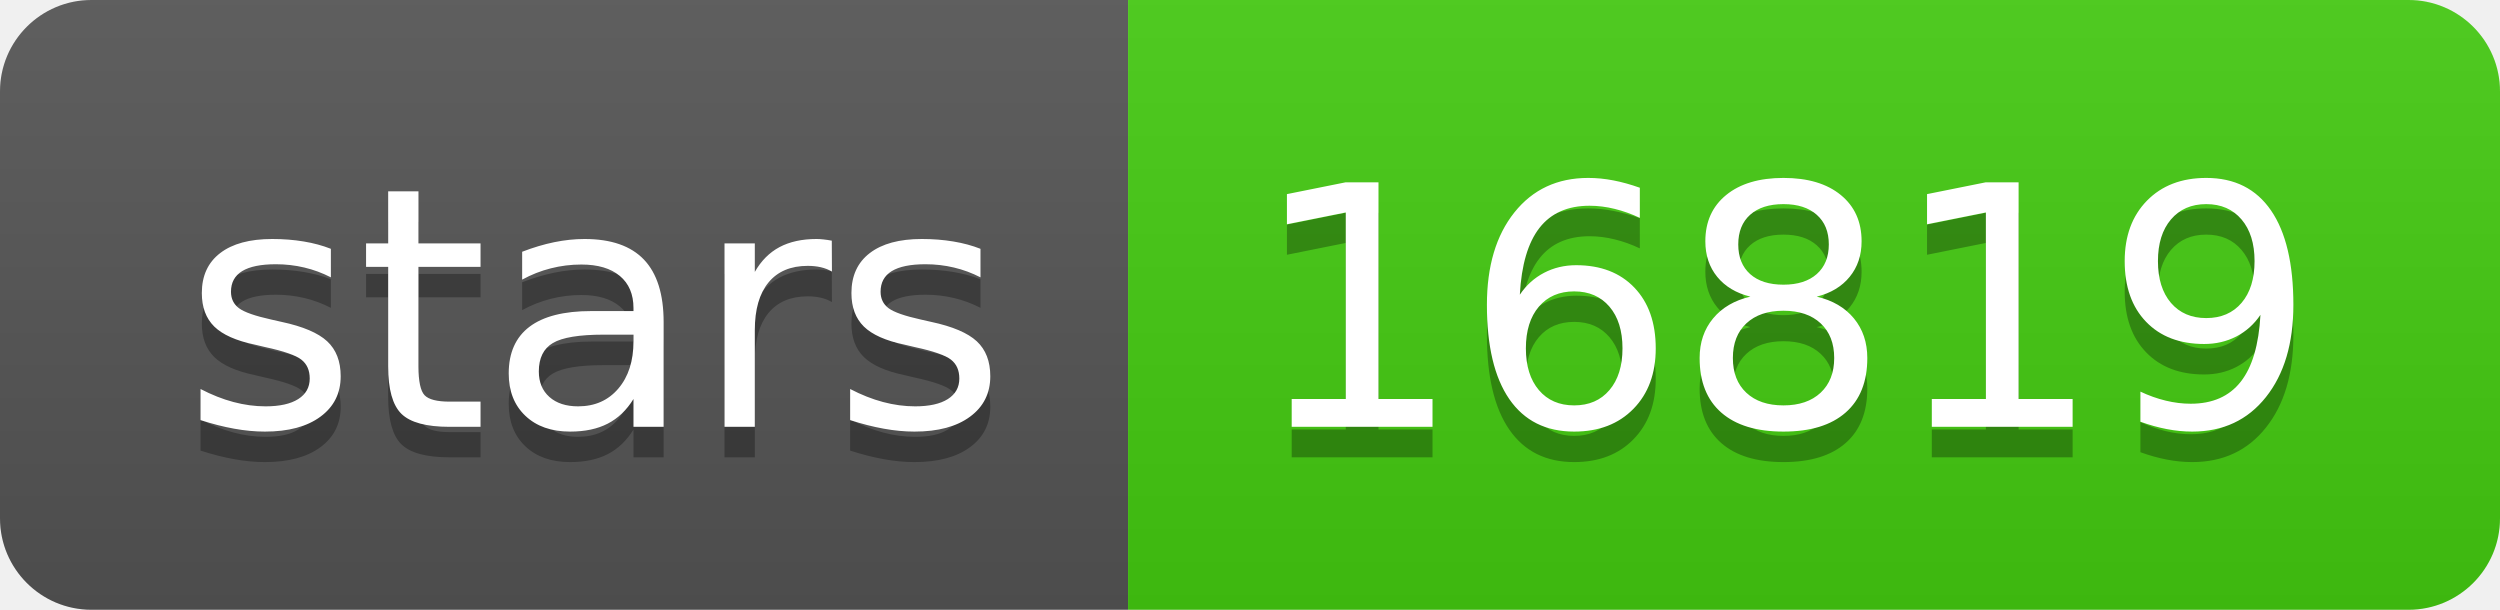
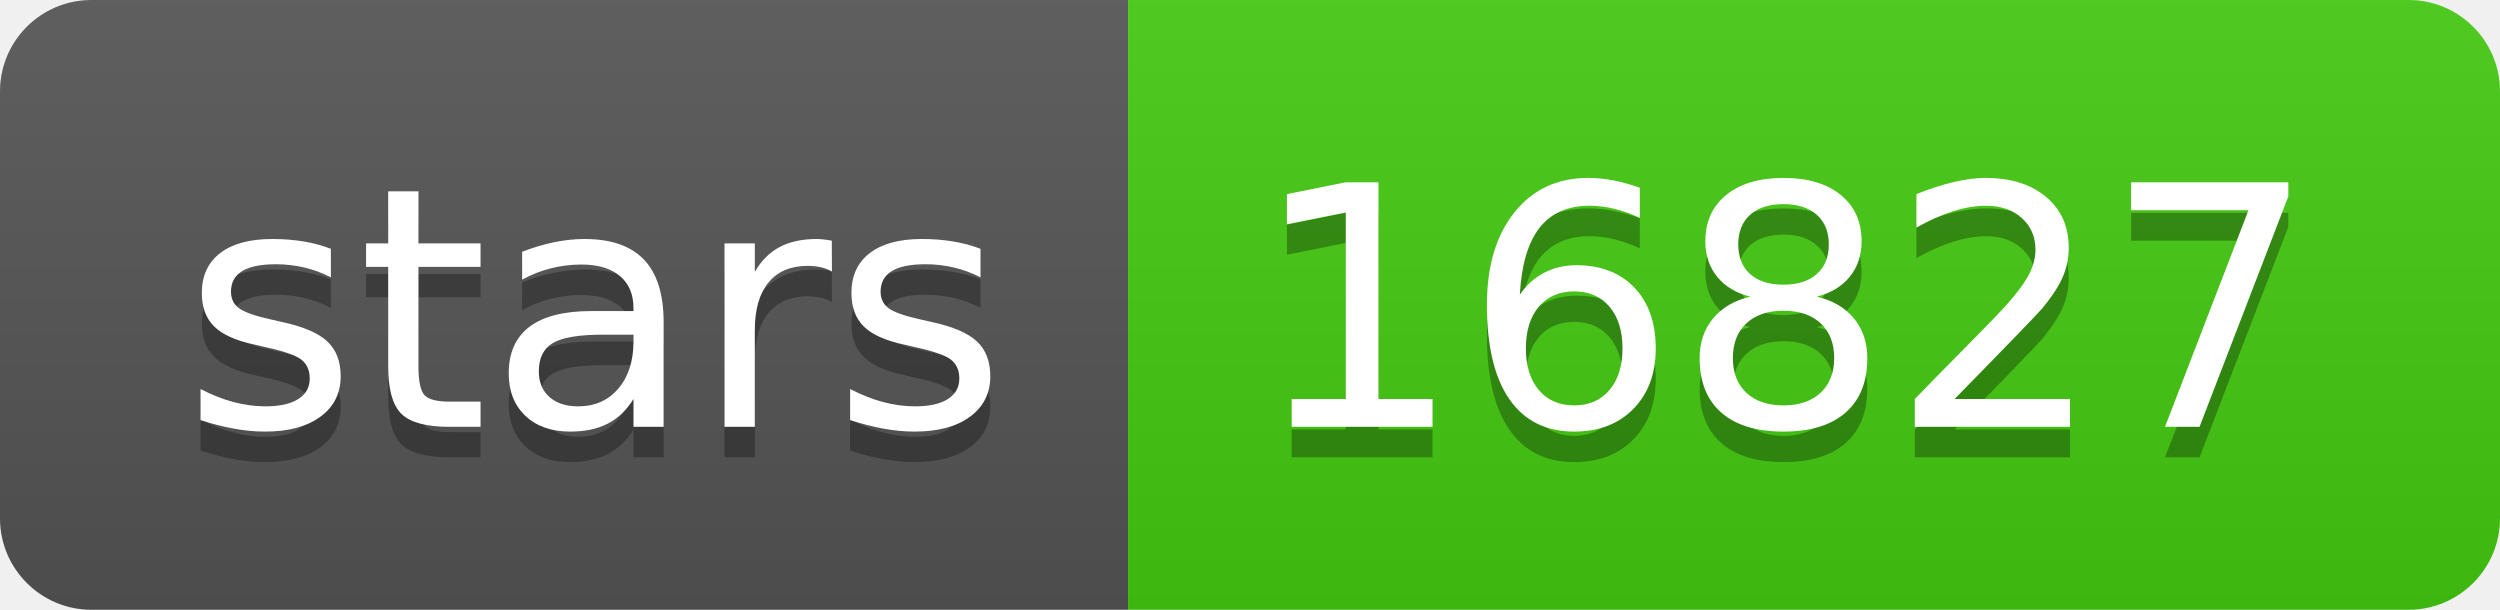
- <svg xmlns="http://www.w3.org/2000/svg" width="82" height="20" role="img" aria-label="stars: 16819">
+ <svg xmlns="http://www.w3.org/2000/svg" width="82" height="20" role="img" aria-label="stars: 16827">
  <linearGradient id="s" x2="0" y2="100%">
    <stop offset="0" stop-color="#bbb" stop-opacity=".1" />
    <stop offset="1" stop-opacity=".1" />
  </linearGradient>
  <clipPath id="r">
    <rect width="82" height="20" rx="3" fill="#fff" />
  </clipPath>
  <g clip-path="url(#r)">
    <rect width="37" height="20" fill="#555" />
    <rect x="37" width="45" height="20" fill="#4c1" />
    <rect width="82" height="20" fill="url(#s)" />
  </g>
  <g fill="#fff" text-anchor="middle" font-family="Verdana,Geneva,DejaVu Sans,sans-serif" text-rendering="geometricPrecision" font-size="110">
    <text aria-hidden="true" x="195" y="150" fill="#010101" fill-opacity=".3" transform="scale(.1)" textLength="270">stars</text>
    <text x="195" y="140" transform="scale(.1)" fill="#fff" textLength="270">stars</text>
-     <text aria-hidden="true" x="585" y="150" fill="#010101" fill-opacity=".3" transform="scale(.1)" textLength="350">16819</text>
-     <text x="585" y="140" transform="scale(.1)" fill="#fff" textLength="350">16819</text>
+     <text aria-hidden="true" x="585" y="150" fill="#010101" fill-opacity=".3" transform="scale(.1)" textLength="350">16827</text>
+     <text x="585" y="140" transform="scale(.1)" fill="#fff" textLength="350">16827</text>
  </g>
</svg>
